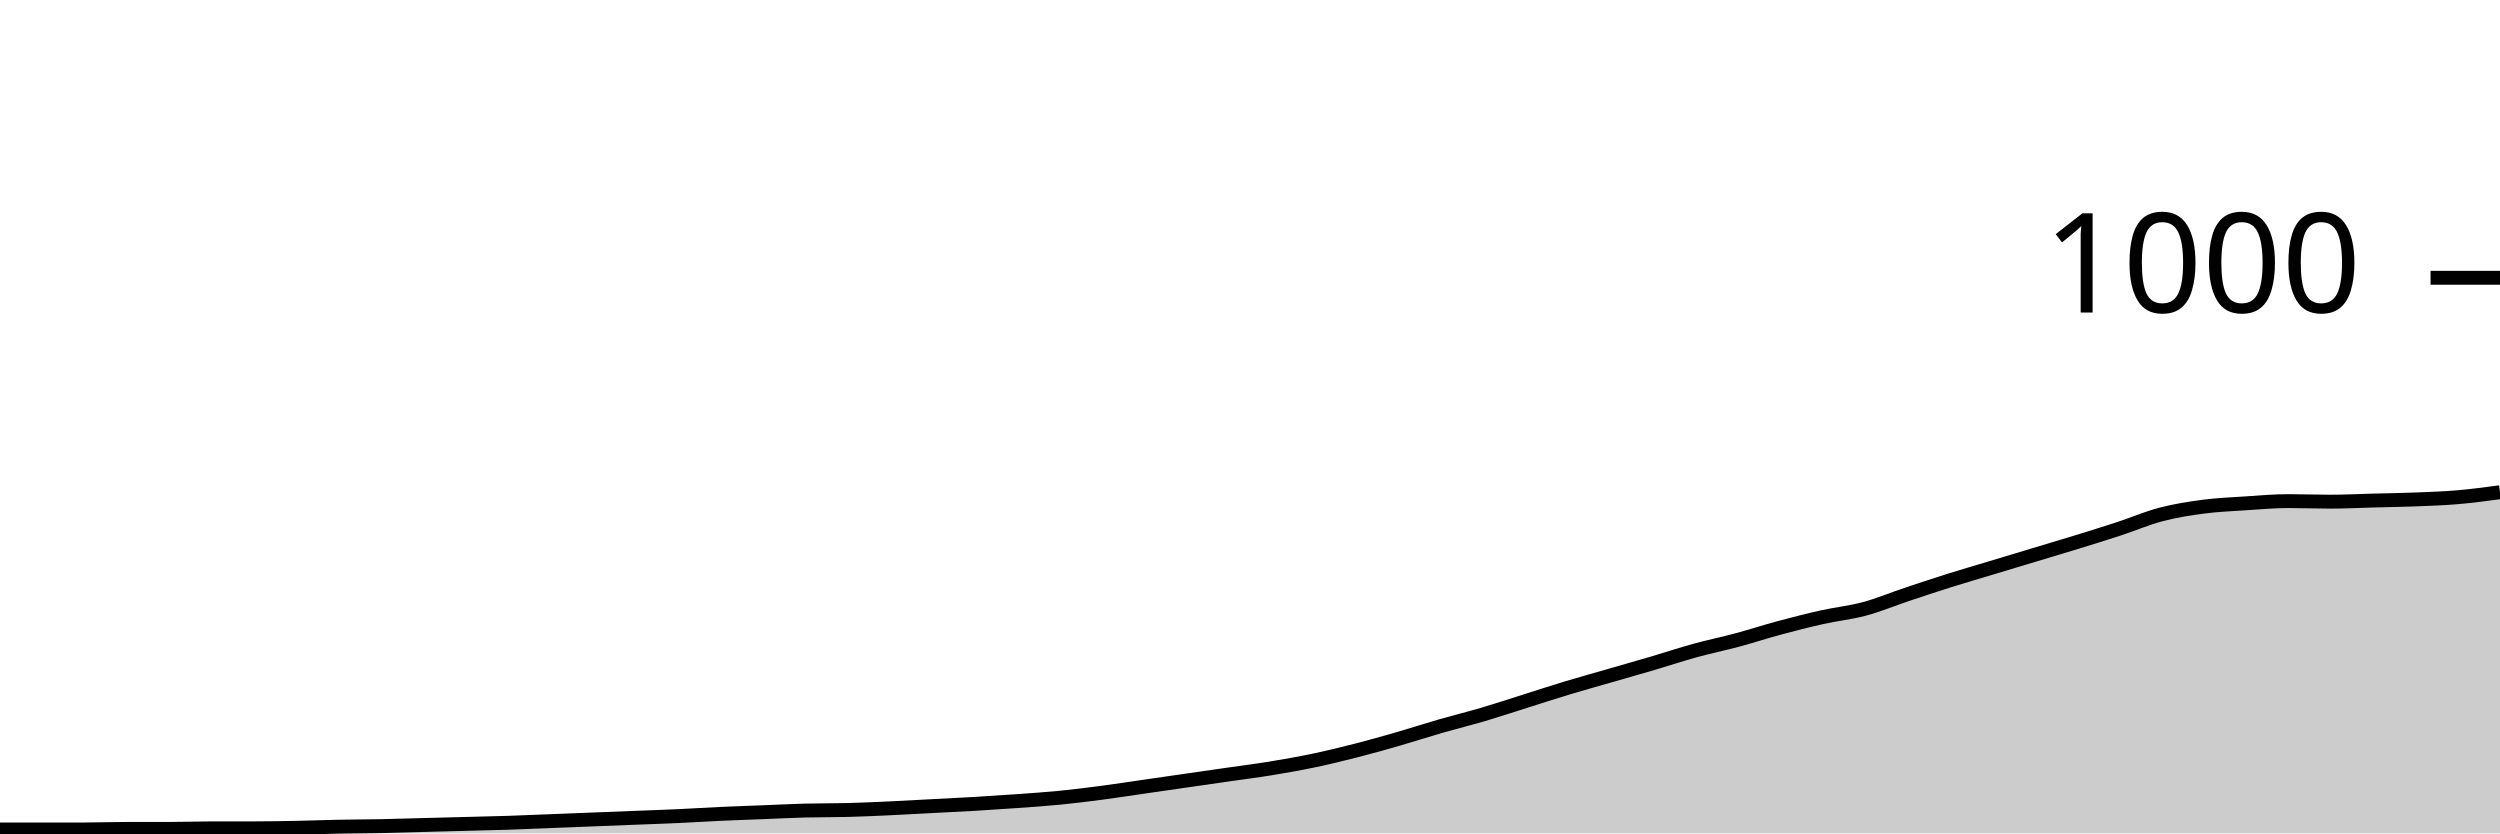
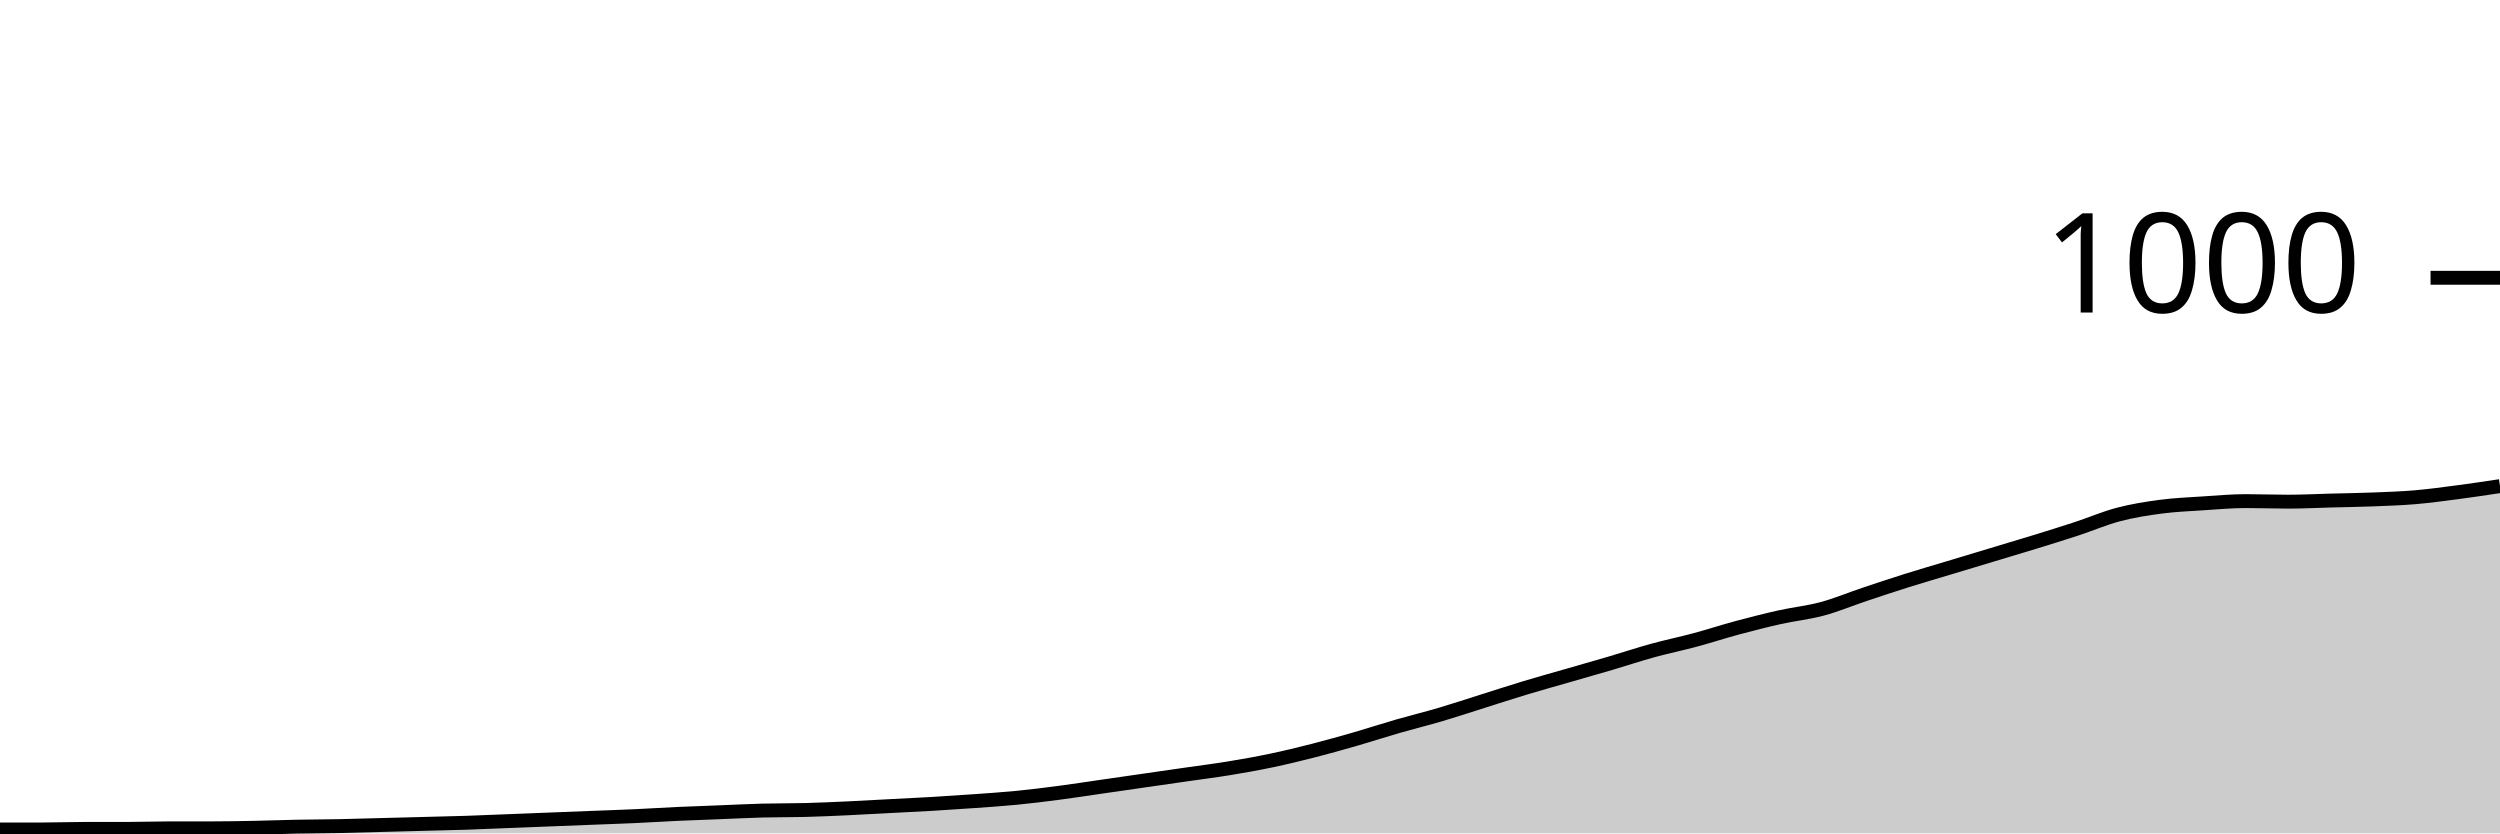
<svg xmlns="http://www.w3.org/2000/svg" viewBox="0 0 180 60">
  <g transform="translate(0,20)">
-     <path class="area" fill="rgba(0, 0, 0, 0.2)" d="M0,39.72C1.017,39.72,2.034,39.72,3.051,39.72C4.068,39.72,5.085,39.72,6.102,39.72C7.119,39.72,8.136,39.68,9.153,39.68C10.169,39.68,11.186,39.68,12.203,39.68C13.22,39.68,14.237,39.64,15.254,39.64C16.271,39.64,17.288,39.64,18.305,39.64C19.322,39.64,20.339,39.62,21.356,39.6C22.373,39.58,23.39,39.54,24.407,39.52C25.424,39.5,26.441,39.5,27.458,39.48C28.475,39.46,29.492,39.427,30.508,39.4C31.525,39.373,32.542,39.347,33.559,39.32C34.576,39.293,35.593,39.273,36.61,39.24C37.627,39.207,38.644,39.16,39.661,39.12C40.678,39.08,41.695,39.04,42.712,39C43.729,38.96,44.746,38.92,45.763,38.88C46.78,38.84,47.797,38.807,48.814,38.76C49.831,38.713,50.847,38.647,51.864,38.6C52.881,38.553,53.898,38.52,54.915,38.48C55.932,38.44,56.949,38.387,57.966,38.36C58.983,38.333,60,38.347,61.017,38.32C62.034,38.293,63.051,38.247,64.068,38.2C65.085,38.153,66.102,38.093,67.119,38.04C68.136,37.987,69.153,37.94,70.169,37.88C71.186,37.82,72.203,37.753,73.22,37.68C74.237,37.607,75.254,37.54,76.271,37.44C77.288,37.34,78.305,37.213,79.322,37.08C80.339,36.947,81.356,36.787,82.373,36.64C83.39,36.493,84.407,36.347,85.424,36.2C86.441,36.053,87.458,35.907,88.475,35.76C89.492,35.613,90.508,35.487,91.525,35.32C92.542,35.153,93.559,34.973,94.576,34.76C95.593,34.547,96.61,34.3,97.627,34.04C98.644,33.78,99.661,33.493,100.678,33.2C101.695,32.907,102.712,32.573,103.729,32.28C104.746,31.987,105.763,31.74,106.78,31.44C107.797,31.14,108.814,30.8,109.831,30.48C110.847,30.16,111.864,29.827,112.881,29.52C113.898,29.213,114.915,28.933,115.932,28.64C116.949,28.347,117.966,28.06,118.983,27.76C120,27.46,121.017,27.12,122.034,26.84C123.051,26.56,124.068,26.353,125.085,26.08C126.102,25.807,127.119,25.473,128.136,25.2C129.153,24.927,130.169,24.667,131.186,24.44C132.203,24.213,133.22,24.113,134.237,23.84C135.254,23.567,136.271,23.14,137.288,22.8C138.305,22.46,139.322,22.12,140.339,21.8C141.356,21.48,142.373,21.187,143.39,20.88C144.407,20.573,145.424,20.267,146.441,19.96C147.458,19.653,148.475,19.353,149.492,19.04C150.508,18.727,151.525,18.413,152.542,18.08C153.559,17.747,154.576,17.307,155.593,17.04C156.61,16.773,157.627,16.613,158.644,16.48C159.661,16.347,160.678,16.307,161.695,16.24C162.712,16.173,163.729,16.08,164.746,16.08C165.763,16.08,166.78,16.12,167.797,16.12C168.814,16.12,169.831,16.067,170.847,16.04C171.864,16.013,172.881,16,173.898,15.96C174.915,15.92,175.932,15.887,176.949,15.8C177.966,15.713,178.983,15.577,180,15.44L180,40C178.983,40,177.966,40,176.949,40C175.932,40,174.915,40,173.898,40C172.881,40,171.864,40,170.847,40C169.831,40,168.814,40,167.797,40C166.78,40,165.763,40,164.746,40C163.729,40,162.712,40,161.695,40C160.678,40,159.661,40,158.644,40C157.627,40,156.61,40,155.593,40C154.576,40,153.559,40,152.542,40C151.525,40,150.508,40,149.492,40C148.475,40,147.458,40,146.441,40C145.424,40,144.407,40,143.39,40C142.373,40,141.356,40,140.339,40C139.322,40,138.305,40,137.288,40C136.271,40,135.254,40,134.237,40C133.22,40,132.203,40,131.186,40C130.169,40,129.153,40,128.136,40C127.119,40,126.102,40,125.085,40C124.068,40,123.051,40,122.034,40C121.017,40,120,40,118.983,40C117.966,40,116.949,40,115.932,40C114.915,40,113.898,40,112.881,40C111.864,40,110.847,40,109.831,40C108.814,40,107.797,40,106.78,40C105.763,40,104.746,40,103.729,40C102.712,40,101.695,40,100.678,40C99.661,40,98.644,40,97.627,40C96.61,40,95.593,40,94.576,40C93.559,40,92.542,40,91.525,40C90.508,40,89.492,40,88.475,40C87.458,40,86.441,40,85.424,40C84.407,40,83.39,40,82.373,40C81.356,40,80.339,40,79.322,40C78.305,40,77.288,40,76.271,40C75.254,40,74.237,40,73.22,40C72.203,40,71.186,40,70.169,40C69.153,40,68.136,40,67.119,40C66.102,40,65.085,40,64.068,40C63.051,40,62.034,40,61.017,40C60,40,58.983,40,57.966,40C56.949,40,55.932,40,54.915,40C53.898,40,52.881,40,51.864,40C50.847,40,49.831,40,48.814,40C47.797,40,46.78,40,45.763,40C44.746,40,43.729,40,42.712,40C41.695,40,40.678,40,39.661,40C38.644,40,37.627,40,36.61,40C35.593,40,34.576,40,33.559,40C32.542,40,31.525,40,30.508,40C29.492,40,28.475,40,27.458,40C26.441,40,25.424,40,24.407,40C23.39,40,22.373,40,21.356,40C20.339,40,19.322,40,18.305,40C17.288,40,16.271,40,15.254,40C14.237,40,13.22,40,12.203,40C11.186,40,10.169,40,9.153,40C8.136,40,7.119,40,6.102,40C5.085,40,4.068,40,3.051,40C2.034,40,1.017,40,0,40Z" />
-     <path class="line" stroke="black" fill="none" d="M0,39.72C1.017,39.72,2.034,39.72,3.051,39.72C4.068,39.72,5.085,39.72,6.102,39.72C7.119,39.72,8.136,39.68,9.153,39.68C10.169,39.68,11.186,39.68,12.203,39.68C13.22,39.68,14.237,39.64,15.254,39.64C16.271,39.64,17.288,39.64,18.305,39.64C19.322,39.64,20.339,39.62,21.356,39.6C22.373,39.58,23.39,39.54,24.407,39.52C25.424,39.5,26.441,39.5,27.458,39.48C28.475,39.46,29.492,39.427,30.508,39.4C31.525,39.373,32.542,39.347,33.559,39.32C34.576,39.293,35.593,39.273,36.61,39.24C37.627,39.207,38.644,39.16,39.661,39.12C40.678,39.08,41.695,39.04,42.712,39C43.729,38.96,44.746,38.92,45.763,38.88C46.78,38.84,47.797,38.807,48.814,38.76C49.831,38.713,50.847,38.647,51.864,38.6C52.881,38.553,53.898,38.52,54.915,38.48C55.932,38.44,56.949,38.387,57.966,38.36C58.983,38.333,60,38.347,61.017,38.32C62.034,38.293,63.051,38.247,64.068,38.2C65.085,38.153,66.102,38.093,67.119,38.04C68.136,37.987,69.153,37.94,70.169,37.88C71.186,37.82,72.203,37.753,73.22,37.68C74.237,37.607,75.254,37.54,76.271,37.44C77.288,37.34,78.305,37.213,79.322,37.08C80.339,36.947,81.356,36.787,82.373,36.64C83.39,36.493,84.407,36.347,85.424,36.2C86.441,36.053,87.458,35.907,88.475,35.76C89.492,35.613,90.508,35.487,91.525,35.32C92.542,35.153,93.559,34.973,94.576,34.76C95.593,34.547,96.61,34.3,97.627,34.04C98.644,33.78,99.661,33.493,100.678,33.2C101.695,32.907,102.712,32.573,103.729,32.28C104.746,31.987,105.763,31.74,106.78,31.44C107.797,31.14,108.814,30.8,109.831,30.48C110.847,30.16,111.864,29.827,112.881,29.52C113.898,29.213,114.915,28.933,115.932,28.64C116.949,28.347,117.966,28.06,118.983,27.76C120,27.46,121.017,27.12,122.034,26.84C123.051,26.56,124.068,26.353,125.085,26.08C126.102,25.807,127.119,25.473,128.136,25.2C129.153,24.927,130.169,24.667,131.186,24.44C132.203,24.213,133.22,24.113,134.237,23.84C135.254,23.567,136.271,23.14,137.288,22.8C138.305,22.46,139.322,22.12,140.339,21.8C141.356,21.48,142.373,21.187,143.39,20.88C144.407,20.573,145.424,20.267,146.441,19.96C147.458,19.653,148.475,19.353,149.492,19.04C150.508,18.727,151.525,18.413,152.542,18.08C153.559,17.747,154.576,17.307,155.593,17.04C156.61,16.773,157.627,16.613,158.644,16.48C159.661,16.347,160.678,16.307,161.695,16.24C162.712,16.173,163.729,16.08,164.746,16.08C165.763,16.08,166.78,16.12,167.797,16.12C168.814,16.12,169.831,16.067,170.847,16.04C171.864,16.013,172.881,16,173.898,15.96C174.915,15.92,175.932,15.887,176.949,15.8C177.966,15.713,178.983,15.577,180,15.44" />
+     <path class="area" fill="rgba(0, 0, 0, 0.2)" d="M0,39.72C1.017,39.72,2.034,39.72,3.051,39.72C4.068,39.72,5.085,39.68,6.102,39.68C7.119,39.68,8.136,39.68,9.153,39.68C10.169,39.68,11.186,39.64,12.203,39.64C13.22,39.64,14.237,39.64,15.254,39.64C16.271,39.64,17.288,39.62,18.305,39.6C19.322,39.58,20.339,39.54,21.356,39.52C22.373,39.5,23.39,39.5,24.407,39.48C25.424,39.46,26.441,39.427,27.458,39.4C28.475,39.373,29.492,39.347,30.508,39.32C31.525,39.293,32.542,39.273,33.559,39.24C34.576,39.207,35.593,39.16,36.61,39.12C37.627,39.08,38.644,39.04,39.661,39C40.678,38.96,41.695,38.92,42.712,38.88C43.729,38.84,44.746,38.807,45.763,38.76C46.78,38.713,47.797,38.647,48.814,38.6C49.831,38.553,50.847,38.52,51.864,38.48C52.881,38.44,53.898,38.387,54.915,38.36C55.932,38.333,56.949,38.347,57.966,38.32C58.983,38.293,60,38.247,61.017,38.2C62.034,38.153,63.051,38.093,64.068,38.04C65.085,37.987,66.102,37.94,67.119,37.88C68.136,37.82,69.153,37.753,70.169,37.68C71.186,37.607,72.203,37.54,73.22,37.44C74.237,37.34,75.254,37.213,76.271,37.08C77.288,36.947,78.305,36.787,79.322,36.64C80.339,36.493,81.356,36.347,82.373,36.2C83.39,36.053,84.407,35.907,85.424,35.76C86.441,35.613,87.458,35.487,88.475,35.32C89.492,35.153,90.508,34.973,91.525,34.76C92.542,34.547,93.559,34.3,94.576,34.04C95.593,33.78,96.61,33.493,97.627,33.2C98.644,32.907,99.661,32.573,100.678,32.28C101.695,31.987,102.712,31.74,103.729,31.44C104.746,31.14,105.763,30.8,106.78,30.48C107.797,30.16,108.814,29.827,109.831,29.52C110.847,29.213,111.864,28.933,112.881,28.64C113.898,28.347,114.915,28.06,115.932,27.76C116.949,27.46,117.966,27.12,118.983,26.84C120,26.56,121.017,26.353,122.034,26.08C123.051,25.807,124.068,25.473,125.085,25.2C126.102,24.927,127.119,24.667,128.136,24.44C129.153,24.213,130.169,24.113,131.186,23.84C132.203,23.567,133.22,23.14,134.237,22.8C135.254,22.46,136.271,22.12,137.288,21.8C138.305,21.48,139.322,21.187,140.339,20.88C141.356,20.573,142.373,20.267,143.39,19.96C144.407,19.653,145.424,19.353,146.441,19.04C147.458,18.727,148.475,18.413,149.492,18.08C150.508,17.747,151.525,17.307,152.542,17.04C153.559,16.773,154.576,16.613,155.593,16.48C156.61,16.347,157.627,16.307,158.644,16.24C159.661,16.173,160.678,16.08,161.695,16.08C162.712,16.08,163.729,16.12,164.746,16.12C165.763,16.12,166.78,16.067,167.797,16.04C168.814,16.013,169.831,16,170.847,15.96C171.864,15.92,172.881,15.887,173.898,15.8C174.915,15.713,175.932,15.573,176.949,15.44C177.966,15.307,178.983,15.153,180,15L180,40C178.983,40,177.966,40,176.949,40C175.932,40,174.915,40,173.898,40C172.881,40,171.864,40,170.847,40C169.831,40,168.814,40,167.797,40C166.78,40,165.763,40,164.746,40C163.729,40,162.712,40,161.695,40C160.678,40,159.661,40,158.644,40C157.627,40,156.61,40,155.593,40C154.576,40,153.559,40,152.542,40C151.525,40,150.508,40,149.492,40C148.475,40,147.458,40,146.441,40C145.424,40,144.407,40,143.39,40C142.373,40,141.356,40,140.339,40C139.322,40,138.305,40,137.288,40C136.271,40,135.254,40,134.237,40C133.22,40,132.203,40,131.186,40C130.169,40,129.153,40,128.136,40C127.119,40,126.102,40,125.085,40C124.068,40,123.051,40,122.034,40C121.017,40,120,40,118.983,40C117.966,40,116.949,40,115.932,40C114.915,40,113.898,40,112.881,40C111.864,40,110.847,40,109.831,40C108.814,40,107.797,40,106.78,40C105.763,40,104.746,40,103.729,40C102.712,40,101.695,40,100.678,40C99.661,40,98.644,40,97.627,40C96.61,40,95.593,40,94.576,40C93.559,40,92.542,40,91.525,40C90.508,40,89.492,40,88.475,40C87.458,40,86.441,40,85.424,40C84.407,40,83.39,40,82.373,40C81.356,40,80.339,40,79.322,40C78.305,40,77.288,40,76.271,40C75.254,40,74.237,40,73.22,40C72.203,40,71.186,40,70.169,40C69.153,40,68.136,40,67.119,40C66.102,40,65.085,40,64.068,40C63.051,40,62.034,40,61.017,40C60,40,58.983,40,57.966,40C56.949,40,55.932,40,54.915,40C53.898,40,52.881,40,51.864,40C50.847,40,49.831,40,48.814,40C47.797,40,46.78,40,45.763,40C44.746,40,43.729,40,42.712,40C41.695,40,40.678,40,39.661,40C38.644,40,37.627,40,36.61,40C35.593,40,34.576,40,33.559,40C32.542,40,31.525,40,30.508,40C29.492,40,28.475,40,27.458,40C26.441,40,25.424,40,24.407,40C23.39,40,22.373,40,21.356,40C20.339,40,19.322,40,18.305,40C17.288,40,16.271,40,15.254,40C14.237,40,13.22,40,12.203,40C11.186,40,10.169,40,9.153,40C8.136,40,7.119,40,6.102,40C5.085,40,4.068,40,3.051,40C2.034,40,1.017,40,0,40Z" />
+     <path class="line" stroke="black" fill="none" d="M0,39.72C1.017,39.72,2.034,39.72,3.051,39.72C4.068,39.72,5.085,39.68,6.102,39.68C7.119,39.68,8.136,39.68,9.153,39.68C10.169,39.68,11.186,39.64,12.203,39.64C13.22,39.64,14.237,39.64,15.254,39.64C16.271,39.64,17.288,39.62,18.305,39.6C19.322,39.58,20.339,39.54,21.356,39.52C22.373,39.5,23.39,39.5,24.407,39.48C25.424,39.46,26.441,39.427,27.458,39.4C28.475,39.373,29.492,39.347,30.508,39.32C31.525,39.293,32.542,39.273,33.559,39.24C34.576,39.207,35.593,39.16,36.61,39.12C37.627,39.08,38.644,39.04,39.661,39C40.678,38.96,41.695,38.92,42.712,38.88C43.729,38.84,44.746,38.807,45.763,38.76C46.78,38.713,47.797,38.647,48.814,38.6C49.831,38.553,50.847,38.52,51.864,38.48C52.881,38.44,53.898,38.387,54.915,38.36C55.932,38.333,56.949,38.347,57.966,38.32C58.983,38.293,60,38.247,61.017,38.2C62.034,38.153,63.051,38.093,64.068,38.04C65.085,37.987,66.102,37.94,67.119,37.88C68.136,37.82,69.153,37.753,70.169,37.68C71.186,37.607,72.203,37.54,73.22,37.44C74.237,37.34,75.254,37.213,76.271,37.08C77.288,36.947,78.305,36.787,79.322,36.64C80.339,36.493,81.356,36.347,82.373,36.2C83.39,36.053,84.407,35.907,85.424,35.76C86.441,35.613,87.458,35.487,88.475,35.32C89.492,35.153,90.508,34.973,91.525,34.76C92.542,34.547,93.559,34.3,94.576,34.04C95.593,33.78,96.61,33.493,97.627,33.2C98.644,32.907,99.661,32.573,100.678,32.28C101.695,31.987,102.712,31.74,103.729,31.44C104.746,31.14,105.763,30.8,106.78,30.48C107.797,30.16,108.814,29.827,109.831,29.52C110.847,29.213,111.864,28.933,112.881,28.64C113.898,28.347,114.915,28.06,115.932,27.76C116.949,27.46,117.966,27.12,118.983,26.84C120,26.56,121.017,26.353,122.034,26.08C123.051,25.807,124.068,25.473,125.085,25.2C126.102,24.927,127.119,24.667,128.136,24.44C129.153,24.213,130.169,24.113,131.186,23.84C132.203,23.567,133.22,23.14,134.237,22.8C135.254,22.46,136.271,22.12,137.288,21.8C138.305,21.48,139.322,21.187,140.339,20.88C141.356,20.573,142.373,20.267,143.39,19.96C144.407,19.653,145.424,19.353,146.441,19.04C147.458,18.727,148.475,18.413,149.492,18.08C150.508,17.747,151.525,17.307,152.542,17.04C153.559,16.773,154.576,16.613,155.593,16.48C156.61,16.347,157.627,16.307,158.644,16.24C159.661,16.173,160.678,16.08,161.695,16.08C162.712,16.08,163.729,16.12,164.746,16.12C165.763,16.12,166.78,16.067,167.797,16.04C168.814,16.013,169.831,16,170.847,15.96C171.864,15.92,172.881,15.887,173.898,15.8C174.915,15.713,175.932,15.573,176.949,15.44C177.966,15.307,178.983,15.153,180,15" />
    <path class="axis-ceiling" stroke-width="1" stroke="black" fill="none" d="M175,0L180,0" />
    <text class="axis-ceiling-label" font-family="sans-serif" text-anchor="end" font-size="10px" x="170" y="2.5">1000</text>
  </g>
</svg>
